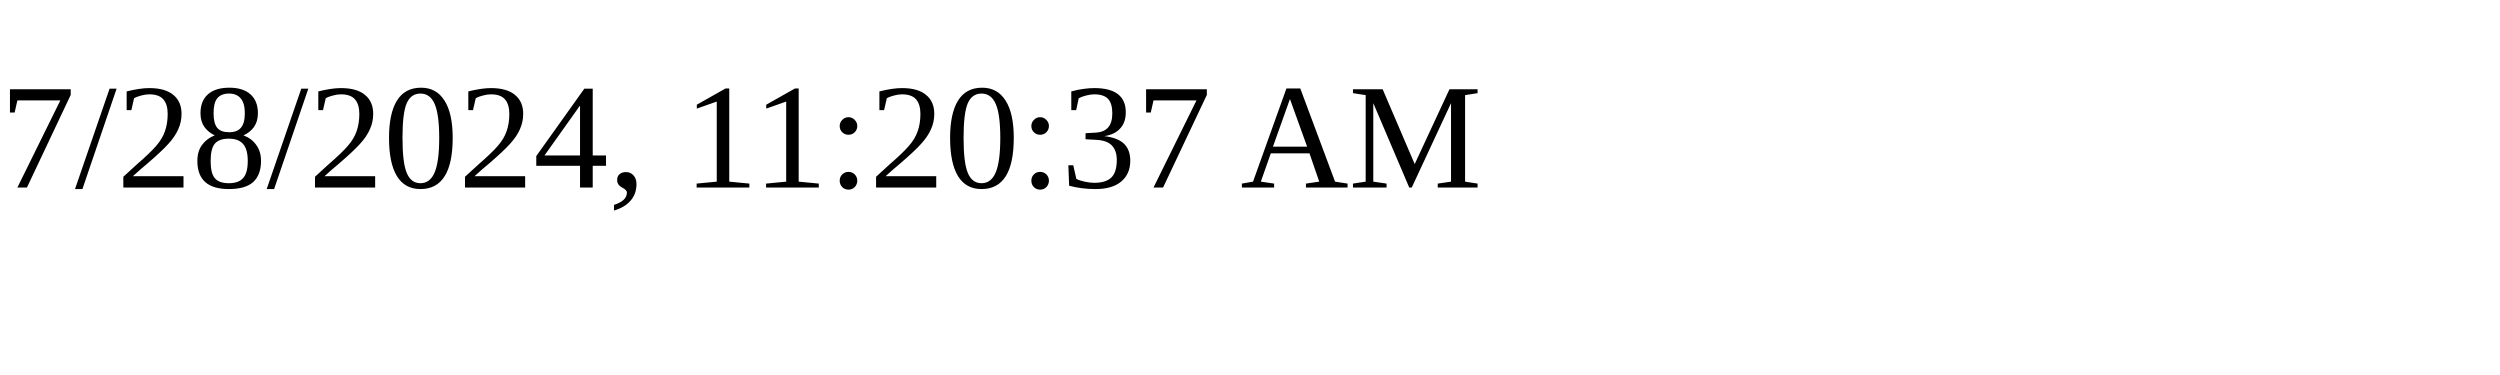
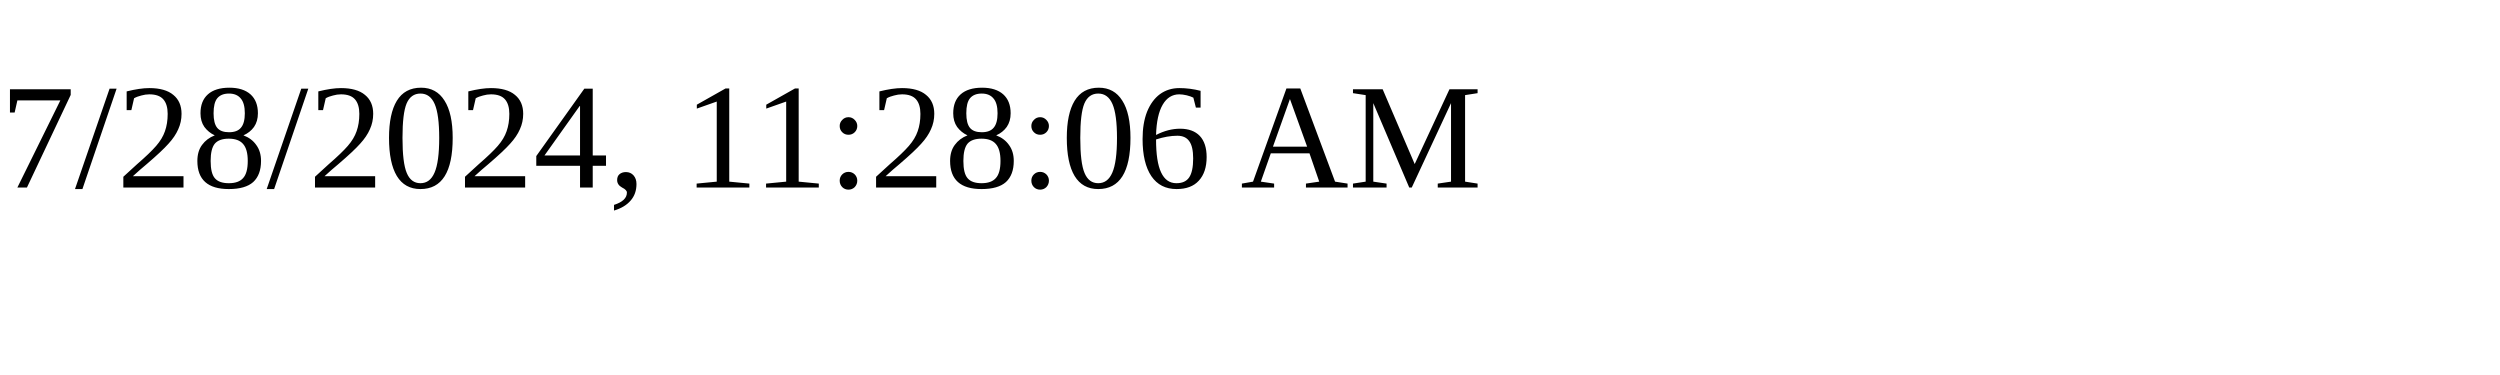
<svg xmlns="http://www.w3.org/2000/svg" height="30" width="200">
-   <text x="0" y="15">7/28/2024, 11:20:37 AM</text>
+   <text x="0" y="15">7/28/2024, 11:28:06 AM</text>
</svg>
